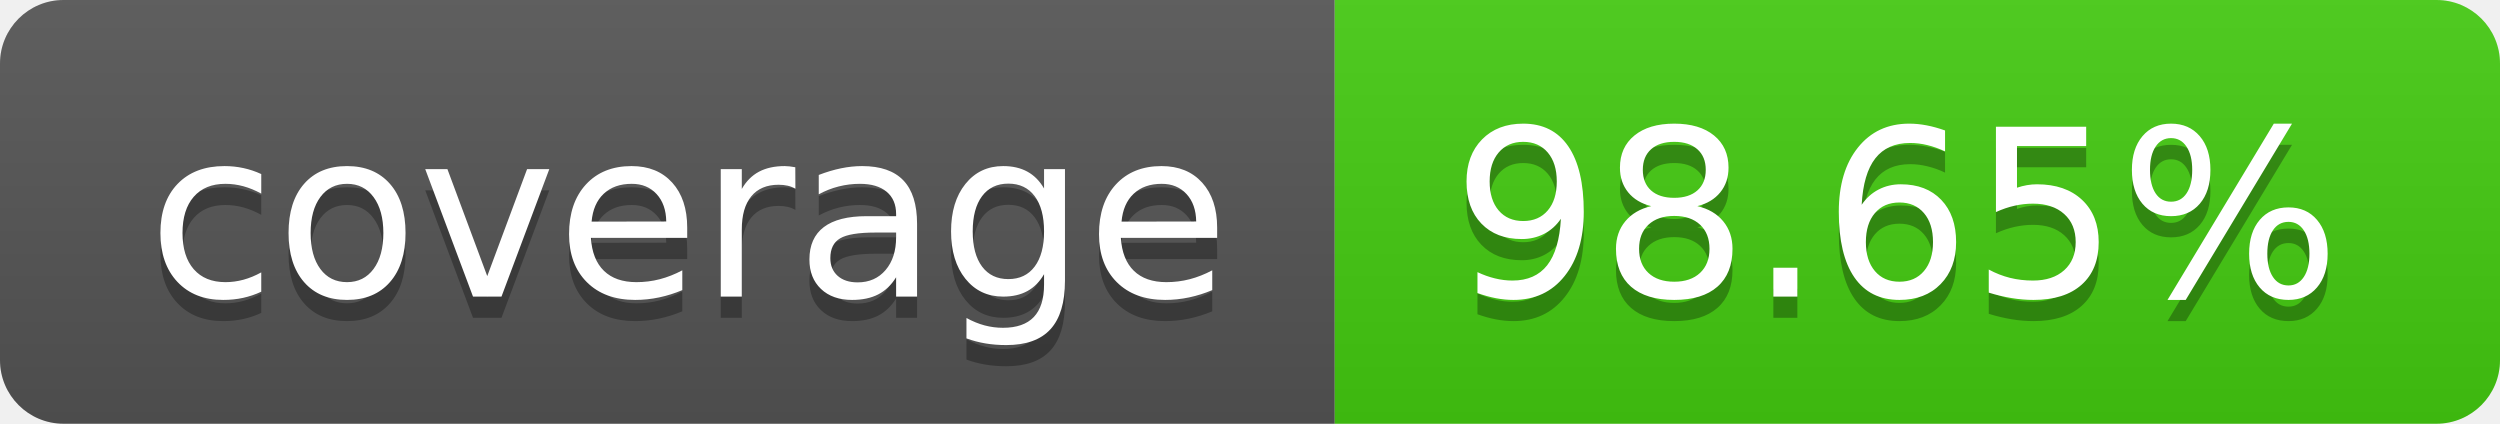
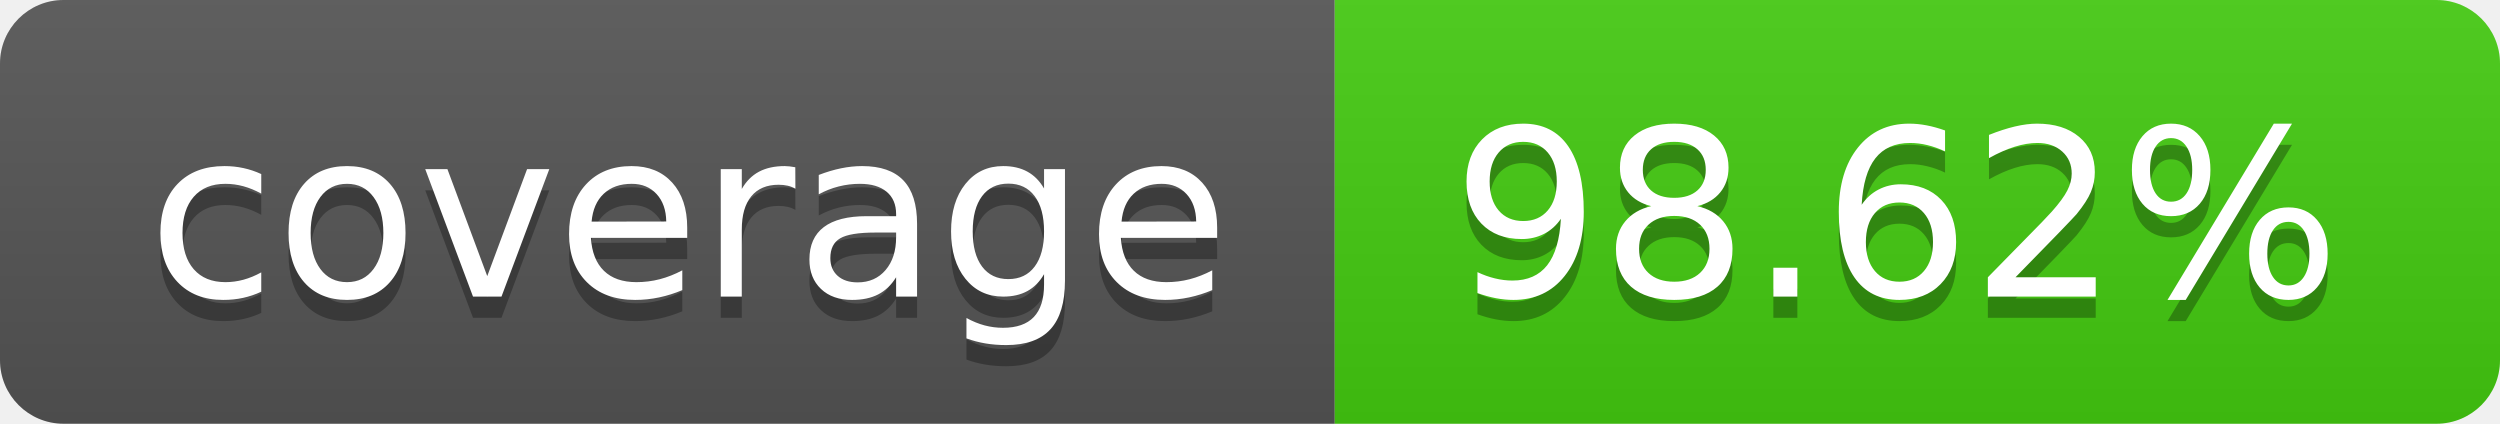
- <svg xmlns="http://www.w3.org/2000/svg" width="118" height="20" role="img" aria-label="coverage: 98.65%">
+ <svg xmlns="http://www.w3.org/2000/svg" width="118" height="20" role="img" aria-label="coverage: 98.62%">
  <linearGradient id="s" x2="0" y2="100%">
    <stop offset="0" stop-color="#bbb" stop-opacity=".1" />
    <stop offset="1" stop-opacity=".1" />
  </linearGradient>
  <clipPath id="r">
    <rect width="118" height="20" rx="3" fill="#fff" />
  </clipPath>
  <g clip-path="url(#r)">
    <rect width="63" height="20" fill="#555" />
    <rect x="63" width="55" height="20" fill="#4c1" />
    <rect width="118" height="20" fill="url(#s)" />
  </g>
  <g fill="#fff" text-anchor="middle" font-family="Verdana,Geneva,DejaVu Sans,sans-serif" text-rendering="geometricPrecision" font-size="110">
    <text aria-hidden="true" x="325.0" y="150" fill="#010101" fill-opacity=".3" transform="scale(.1)" textLength="530">coverage</text>
    <text x="325.0" y="140" transform="scale(.1)" fill="#fff" textLength="530">coverage</text>
-     <text aria-hidden="true" x="895.0" y="150" fill="#010101" fill-opacity=".3" transform="scale(.1)" textLength="450">98.65%</text>
-     <text x="895.0" y="140" transform="scale(.1)" fill="#fff" textLength="450">98.65%</text>
+     <text aria-hidden="true" x="895.0" y="150" fill="#010101" fill-opacity=".3" transform="scale(.1)" textLength="450">98.62%</text>
+     <text x="895.0" y="140" transform="scale(.1)" fill="#fff" textLength="450">98.62%</text>
  </g>
</svg>
